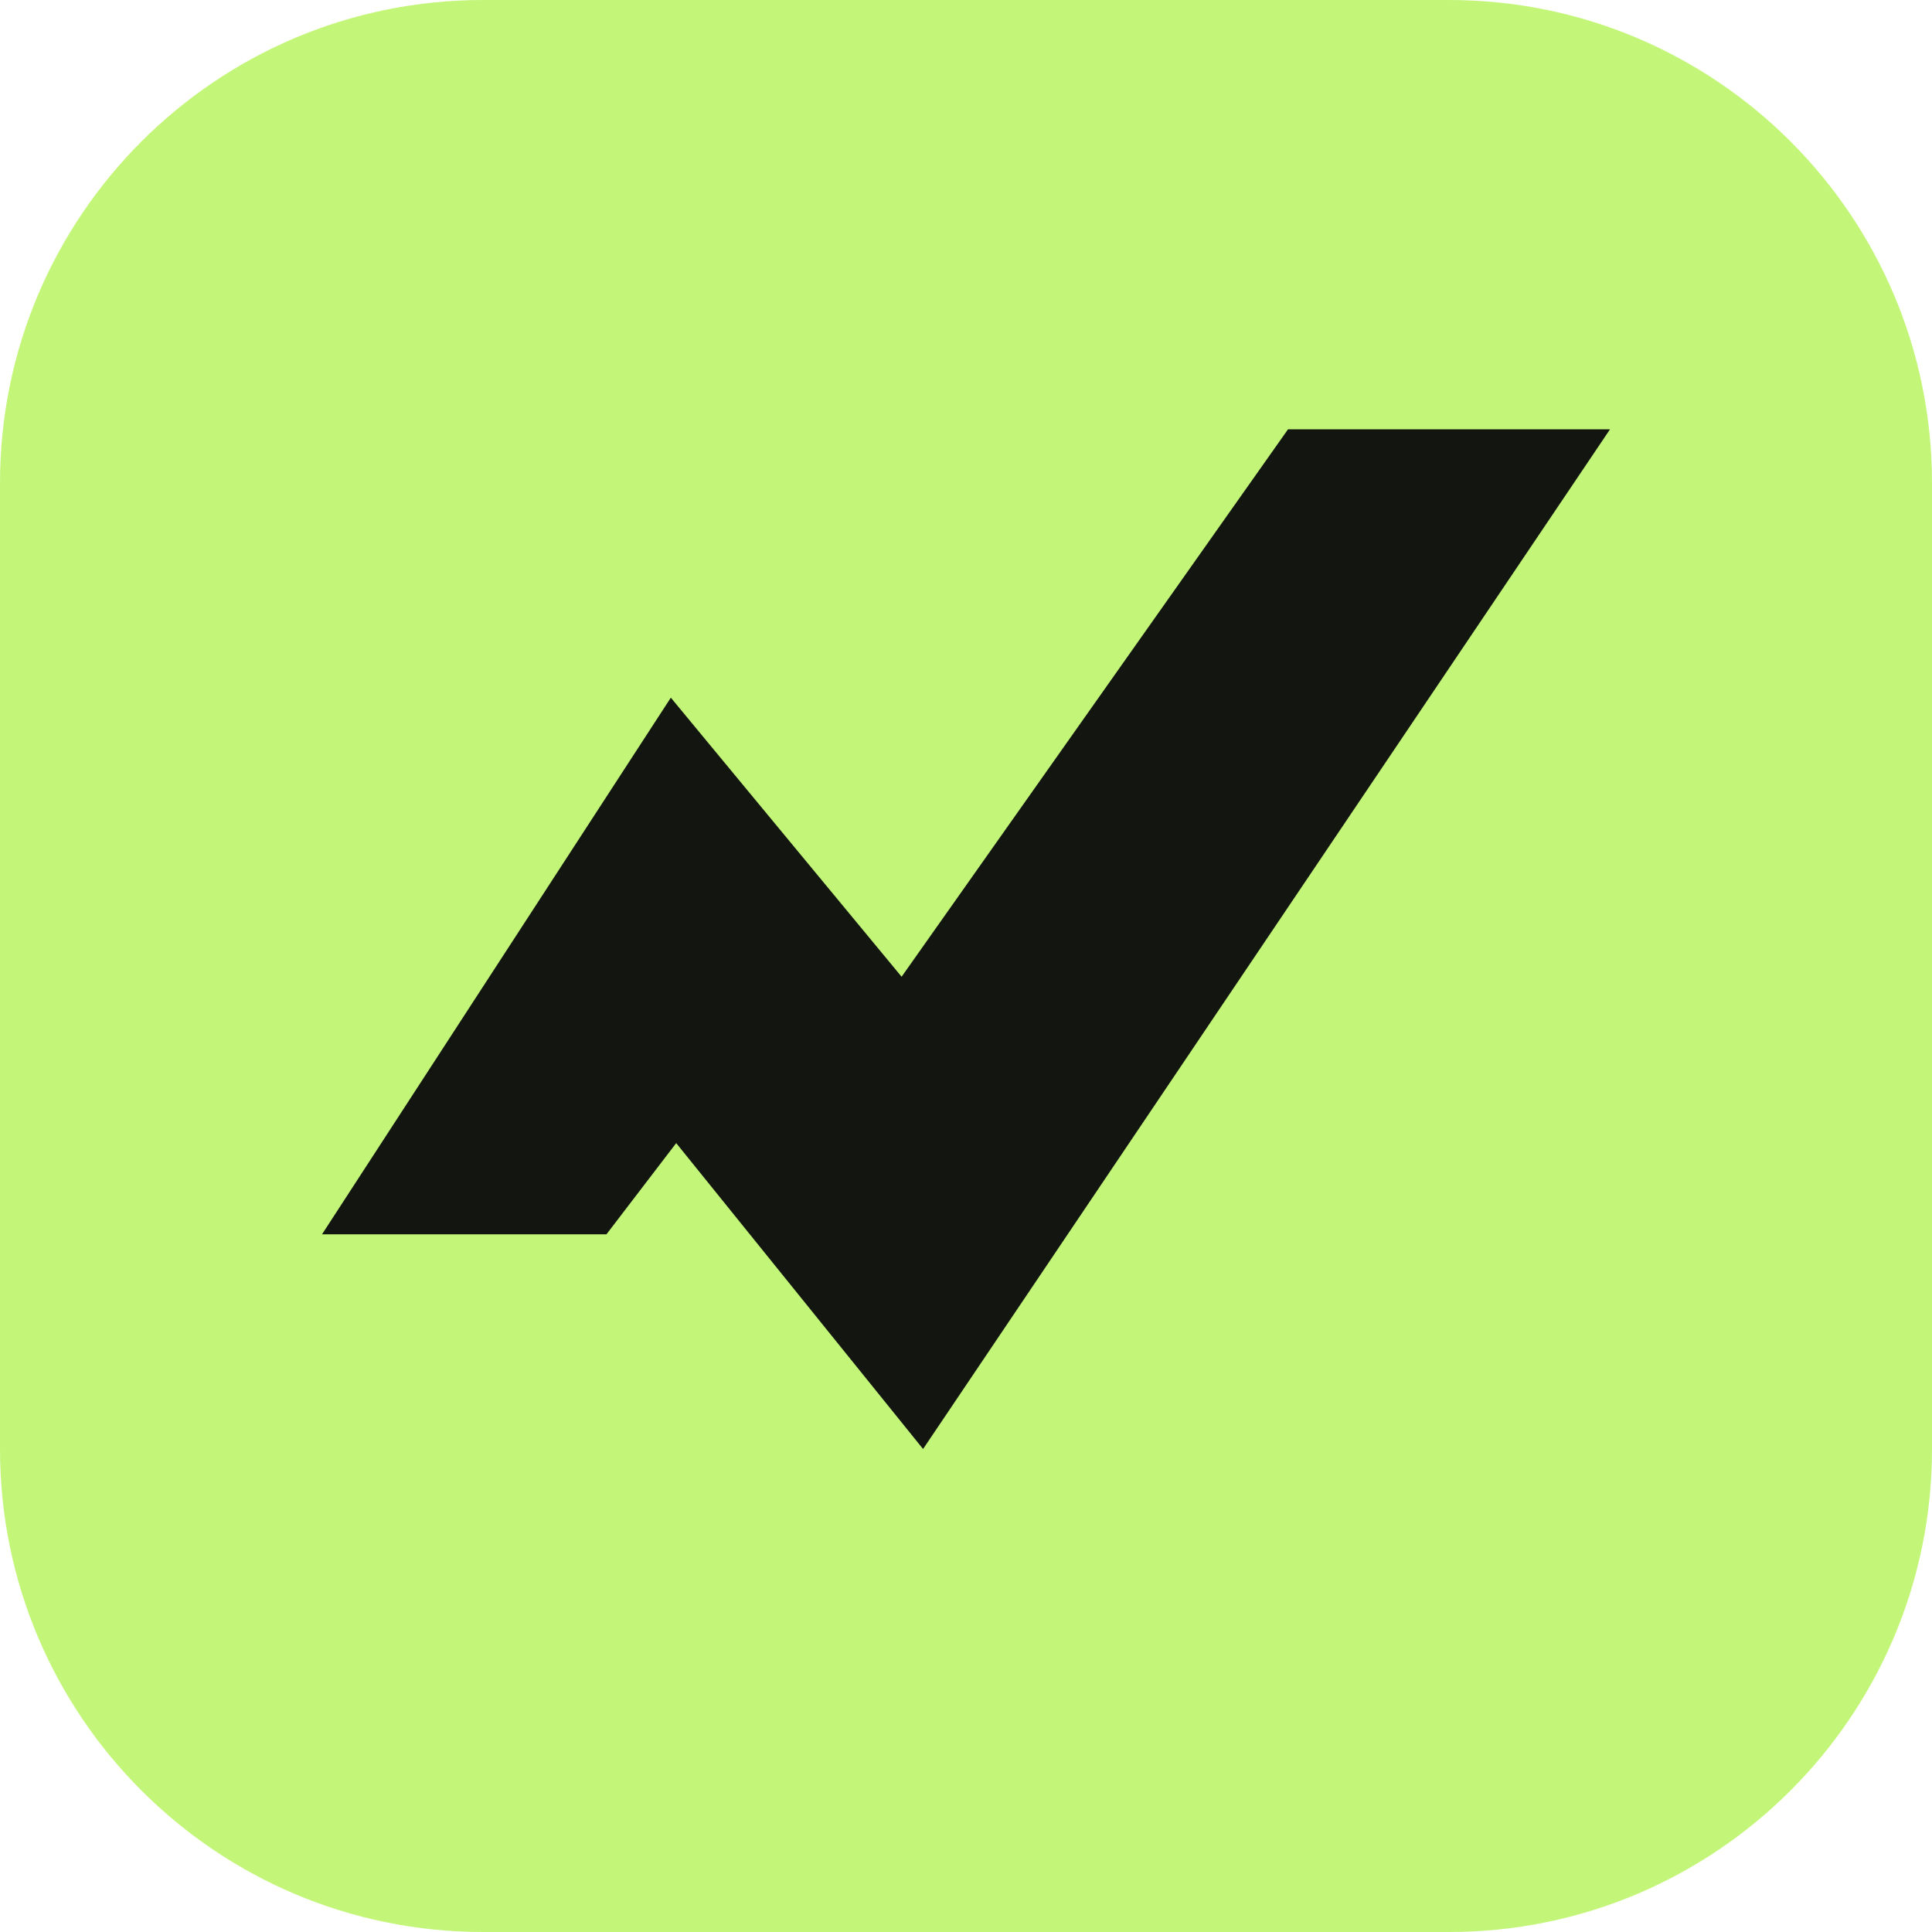
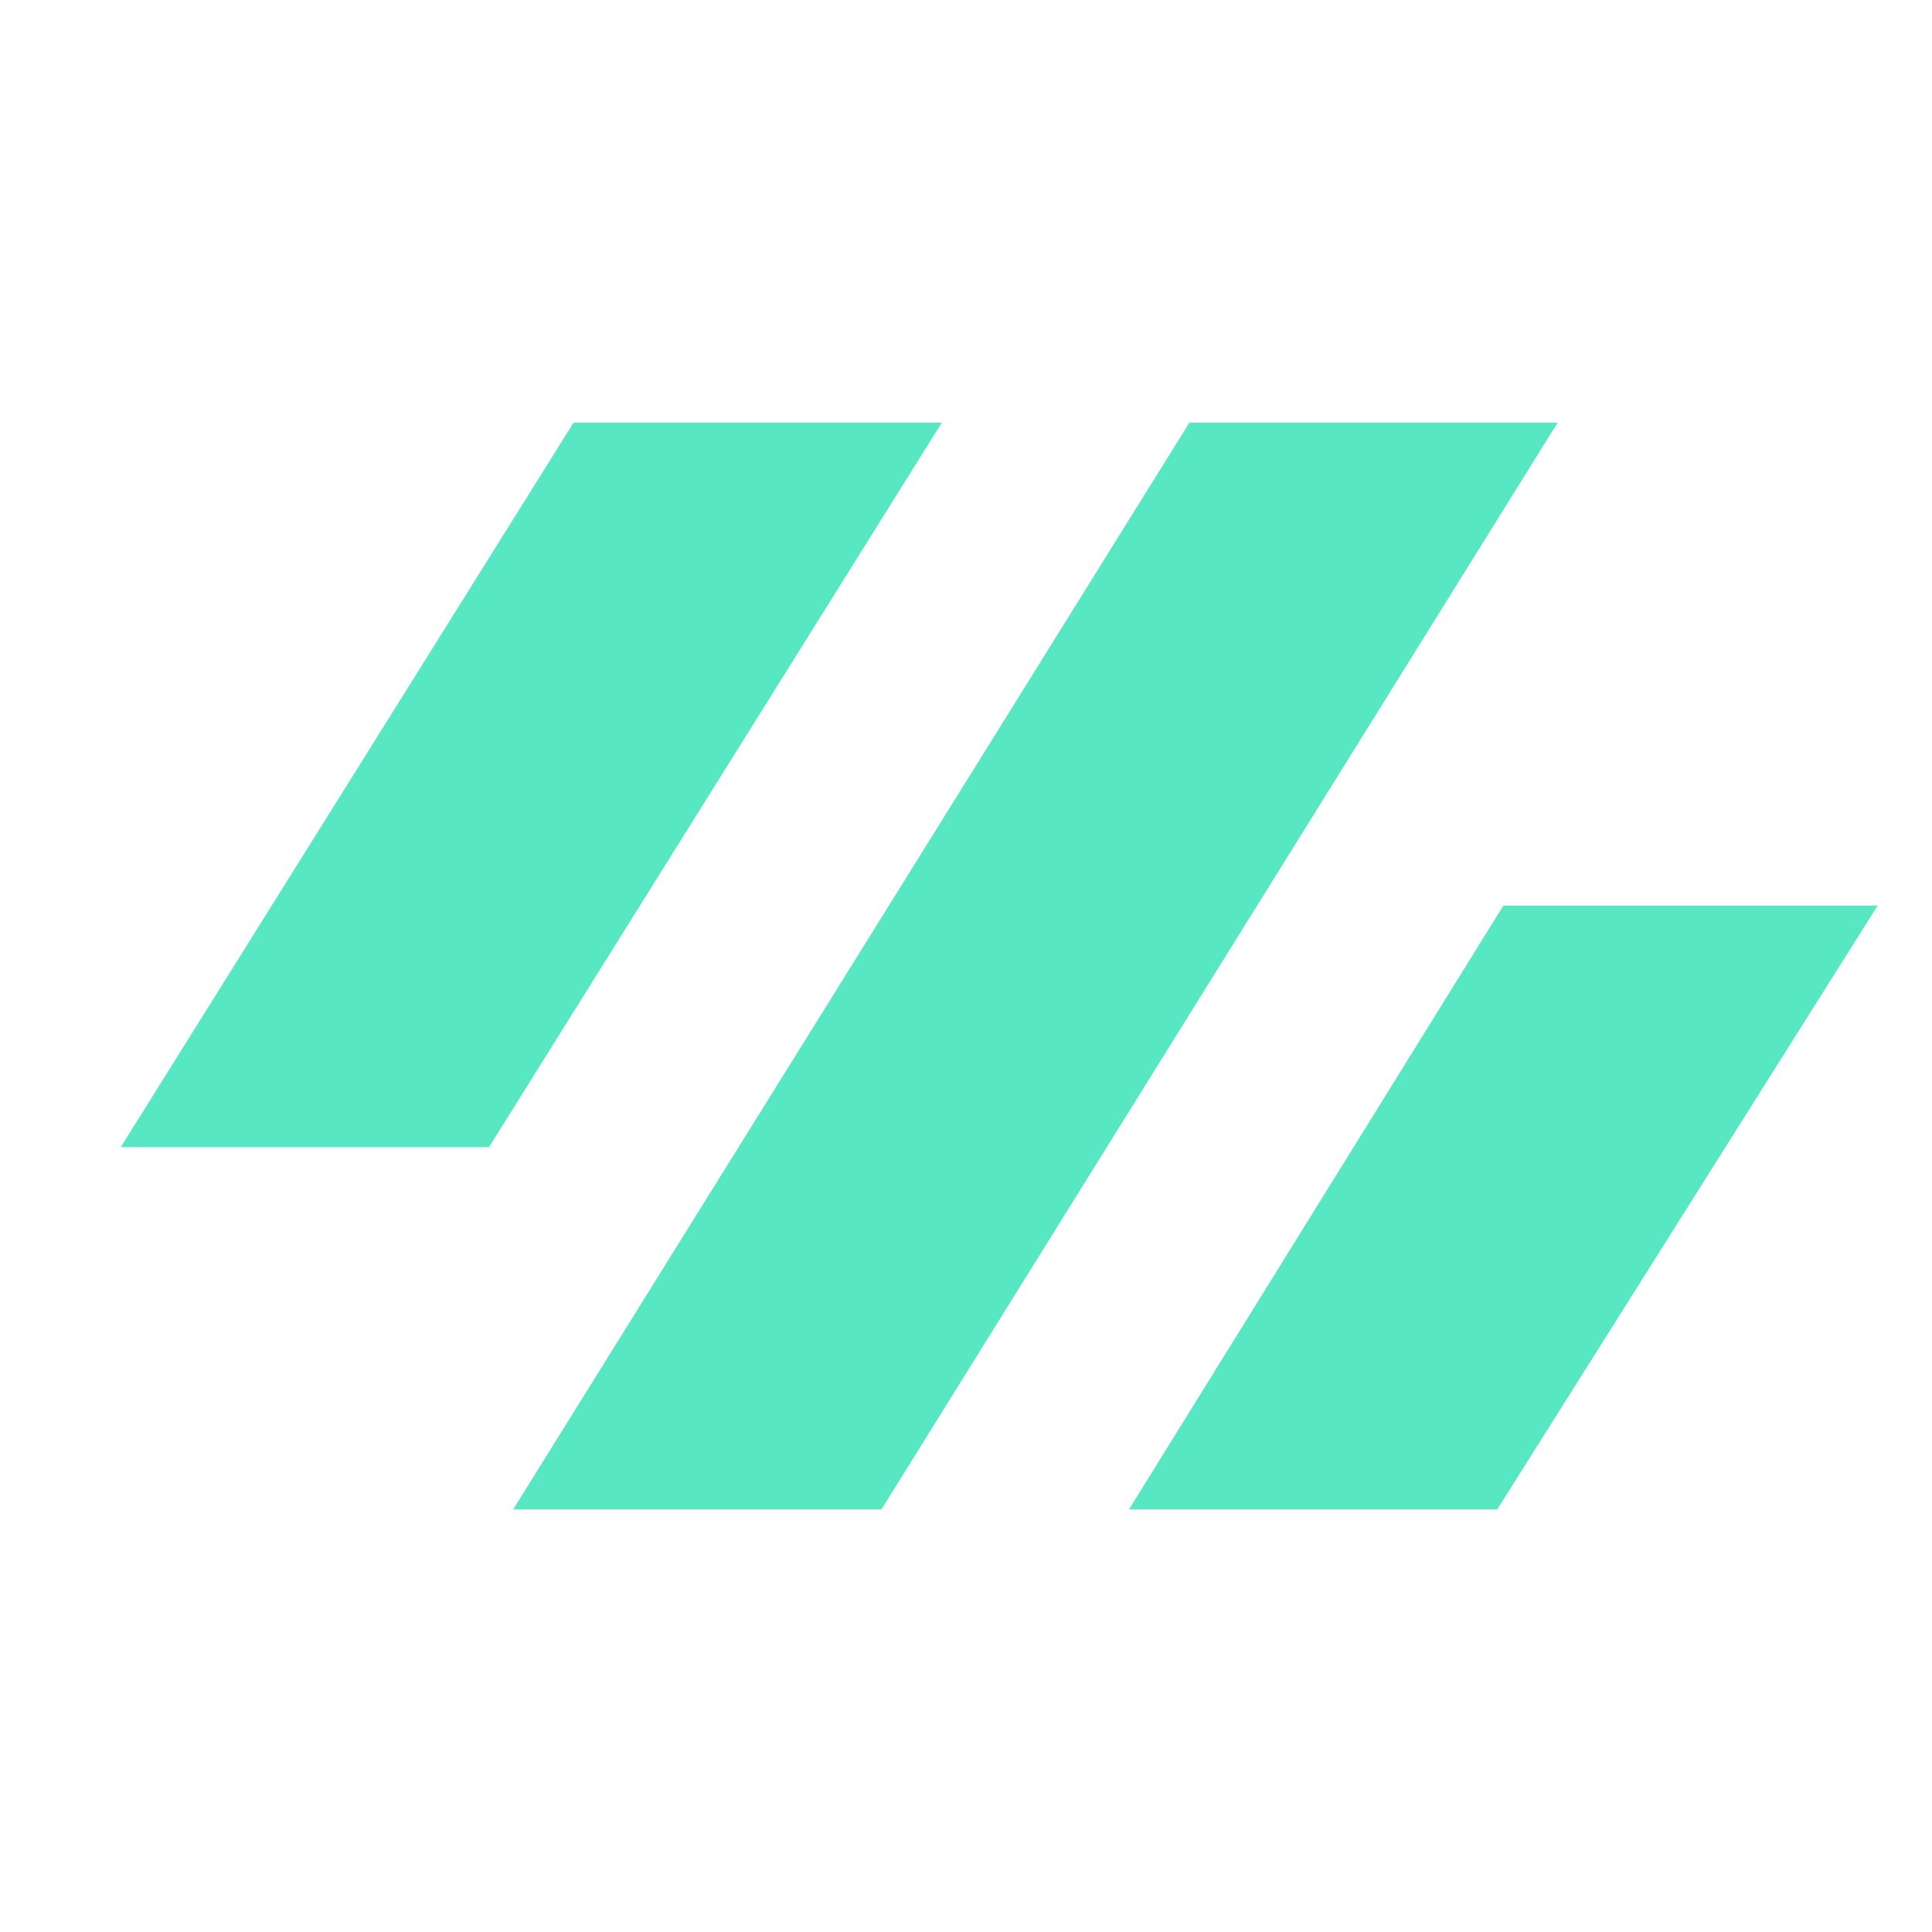
- <svg xmlns="http://www.w3.org/2000/svg" viewBox="0 0 36 36">
-   <rect width="36" height="36" fill="#c3f678" rx="9" />
-   <path fill="#121510" d="m6 23 6.5-10 4.3 5.2L24 8h6L17.2 27l-4.6-5.7-1.3 1.7z" />
+ <svg xmlns="http://www.w3.org/2000/svg" viewBox="0 0 32 32">
+   <path fill="#58e7c3" d="M2 19 9.5 7h6.1L8.1 19zm6.5 6L19.7 7h6.1L14.6 25zm10.2 0 6.2-10h6.2l-6.3 10z" />
</svg>
